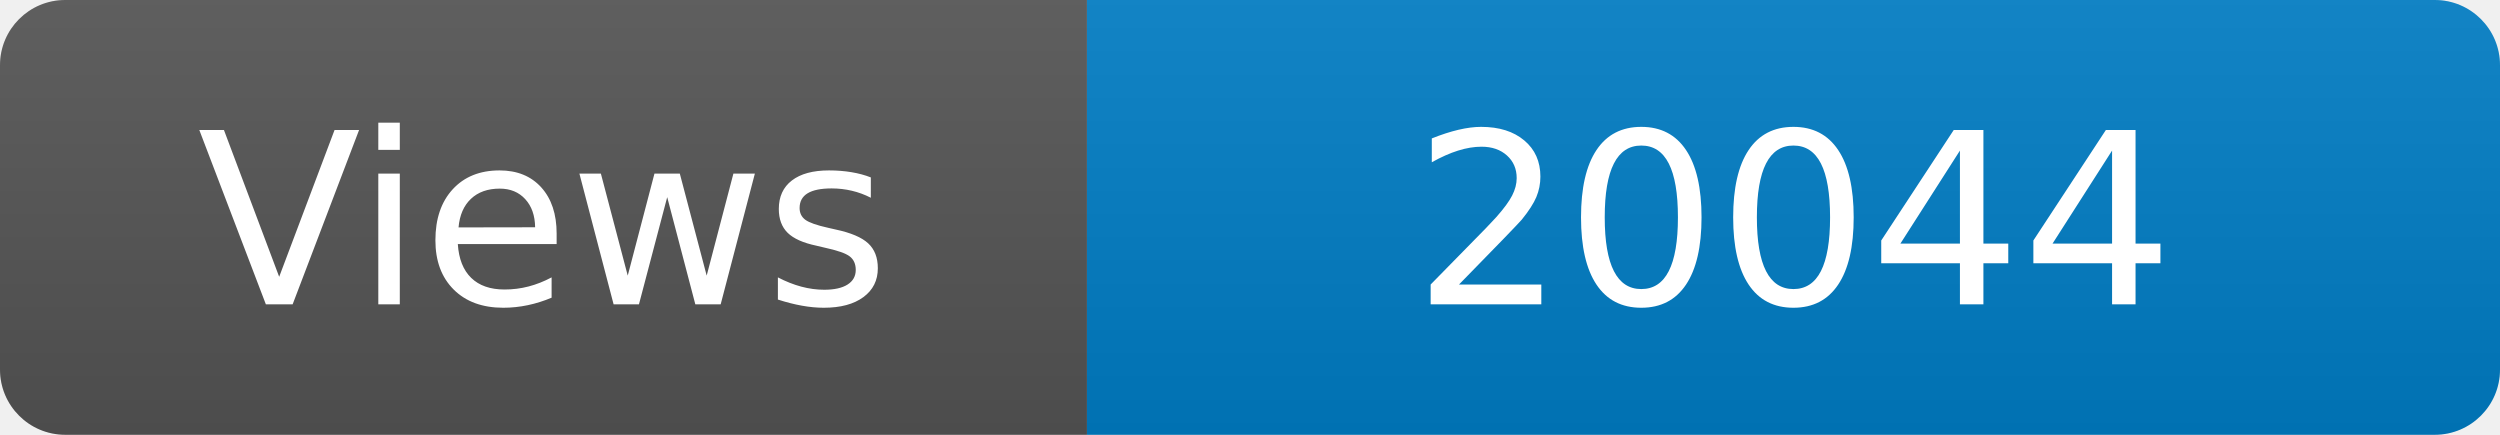
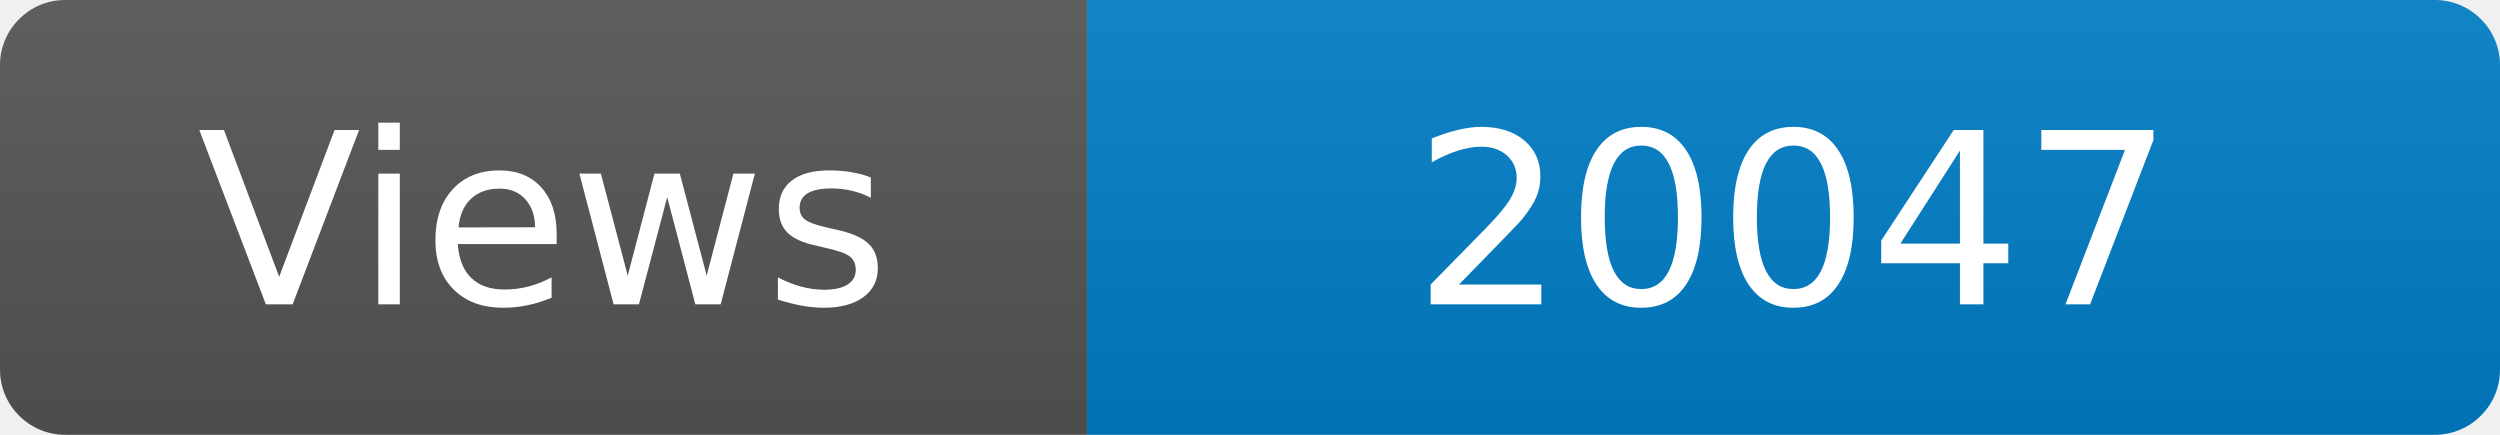
<svg xmlns="http://www.w3.org/2000/svg" width="115" height="20" role="img" aria-label="Maintained?: yes">
  <linearGradient id="s" x2="0" y2="100%">
    <stop offset="0" stop-color="#bbb" stop-opacity=".1" />
    <stop offset="1" stop-opacity=".1" />
  </linearGradient>
  <clipPath id="r">
    <rect width="115" height="20" rx="3" fill="#fff" />
  </clipPath>
  <g clip-path="url(#r)">
    <rect width="50" height="20" fill="#555" />
    <rect x="50" width="160" height="20" fill="#007ec6" />
    <rect width="115" height="20" fill="url(#s)" />
  </g>
  <g fill="#fff" text-anchor="middle" font-family="Verdana,Geneva,DejaVu Sans,sans-serif" font-size="110">
    <text x="250" y="140" transform="scale(.1)" fill="#fff">Views</text>
-     <text x="825" y="140" transform="scale(.1)" fill="#fff">20044</text>
+     <text x="825" y="140" transform="scale(.1)" fill="#fff">20047</text>
  </g>
</svg>
